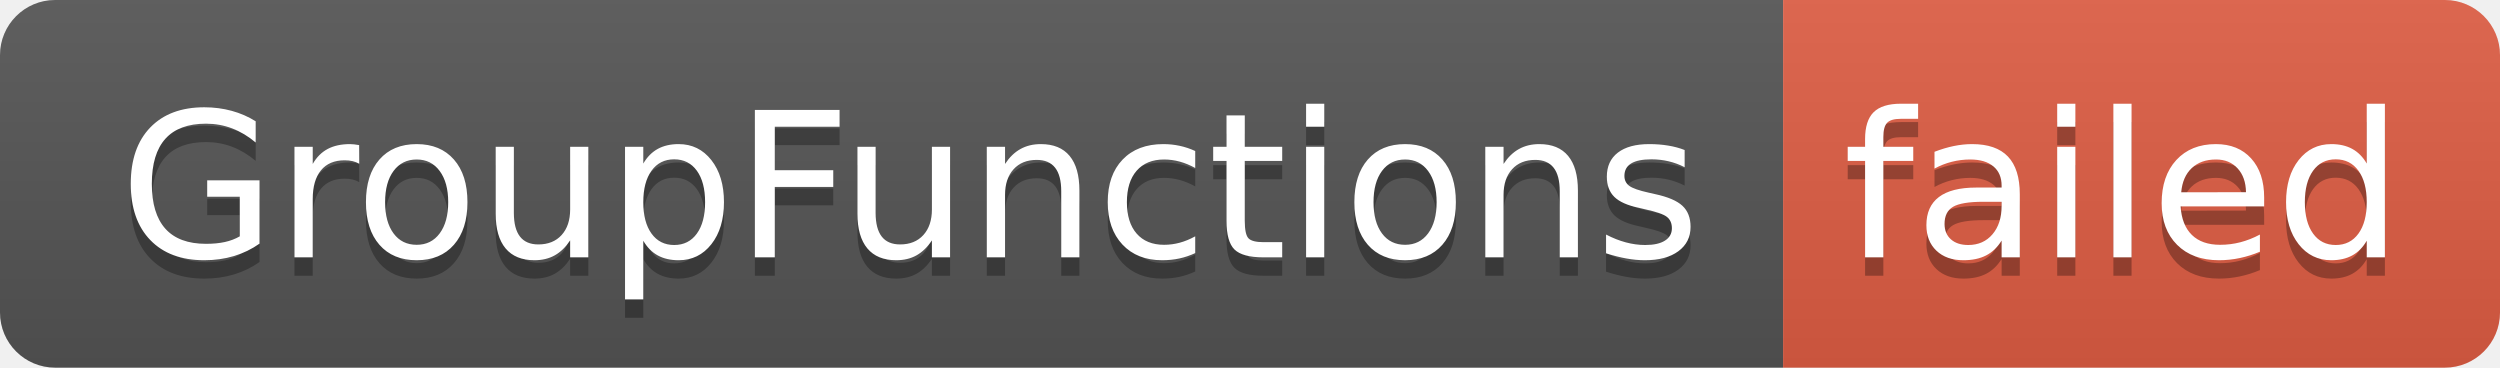
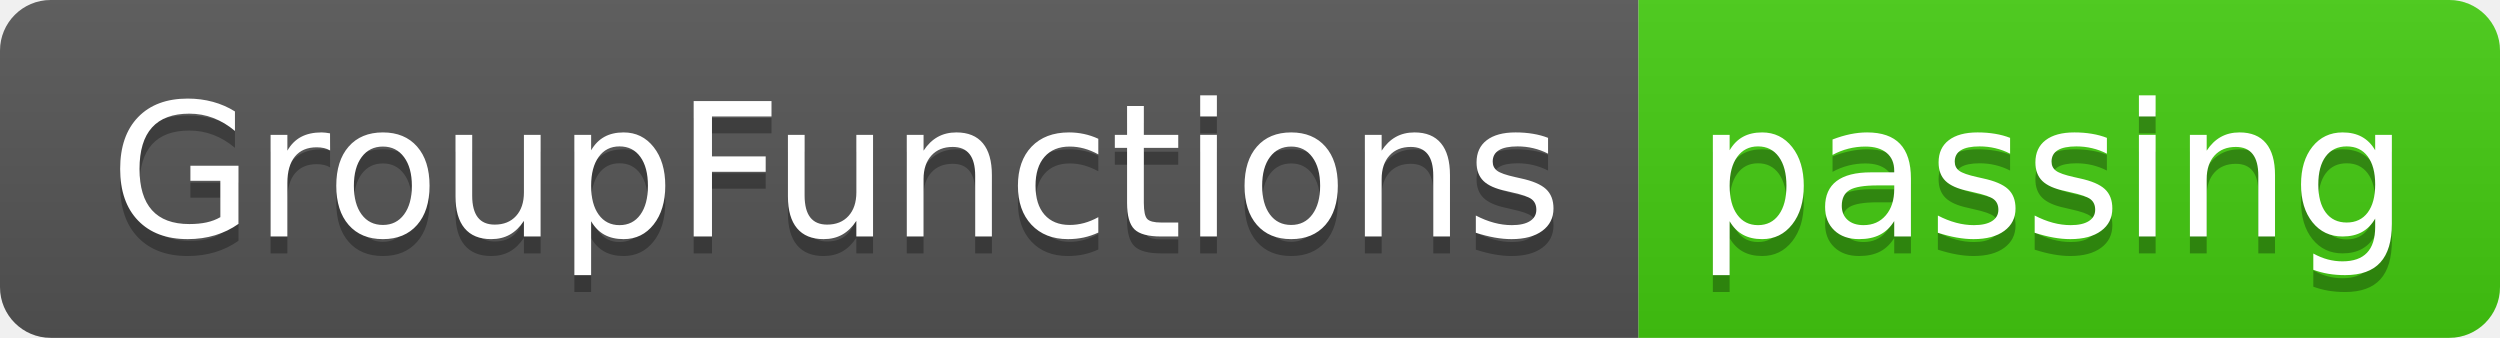
- <svg xmlns="http://www.w3.org/2000/svg" width="136" height="20" role="img" aria-label="GroupFunctions: failed">
+ <svg xmlns="http://www.w3.org/2000/svg" width="148" height="20" role="img" aria-label="GroupFunctions: passing">
  <linearGradient id="s" x2="0" y2="100%">
    <stop offset="0" stop-color="#bbb" stop-opacity=".1" />
    <stop offset="1" stop-opacity=".1" />
  </linearGradient>
  <clipPath id="r">
-     <rect width="136" height="20" rx="3" fill="#fff" />
+     <rect width="148" height="20" rx="3" fill="#fff" />
  </clipPath>
  <g clip-path="url(#r)">
    <rect width="97" height="20" fill="#555" />
-     <rect x="97" width="39" height="20" fill="#e05d44" />
-     <rect width="136" height="20" fill="url(#s)" />
+     <rect x="97" width="51" height="20" fill="#4c1" />
+     <rect width="148" height="20" fill="url(#s)" />
  </g>
  <g fill="#fff" text-anchor="middle" font-family="Verdana,Geneva,DejaVu Sans,sans-serif" text-rendering="geometricPrecision" font-size="110">
    <text aria-hidden="true" x="495" y="150" fill="#010101" fill-opacity=".3" transform="scale(.1)" textLength="870">GroupFunctions</text>
    <text x="495" y="140" transform="scale(.1)" fill="#fff" textLength="870">GroupFunctions</text>
-     <text aria-hidden="true" x="1155" y="150" fill="#010101" fill-opacity=".3" transform="scale(.1)" textLength="290">failed</text>
-     <text x="1155" y="140" transform="scale(.1)" fill="#fff" textLength="290">failed</text>
+     <text aria-hidden="true" x="1215" y="150" fill="#010101" fill-opacity=".3" transform="scale(.1)" textLength="410">passing</text>
+     <text x="1215" y="140" transform="scale(.1)" fill="#fff" textLength="410">passing</text>
  </g>
</svg>
